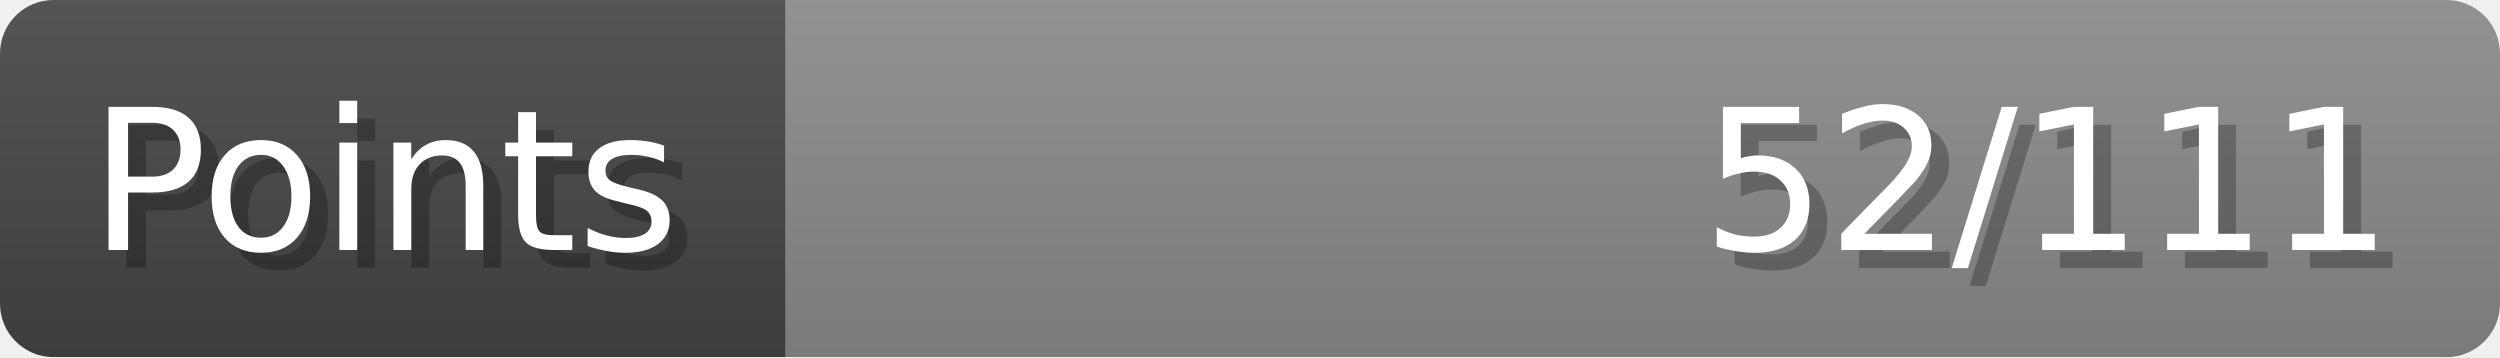
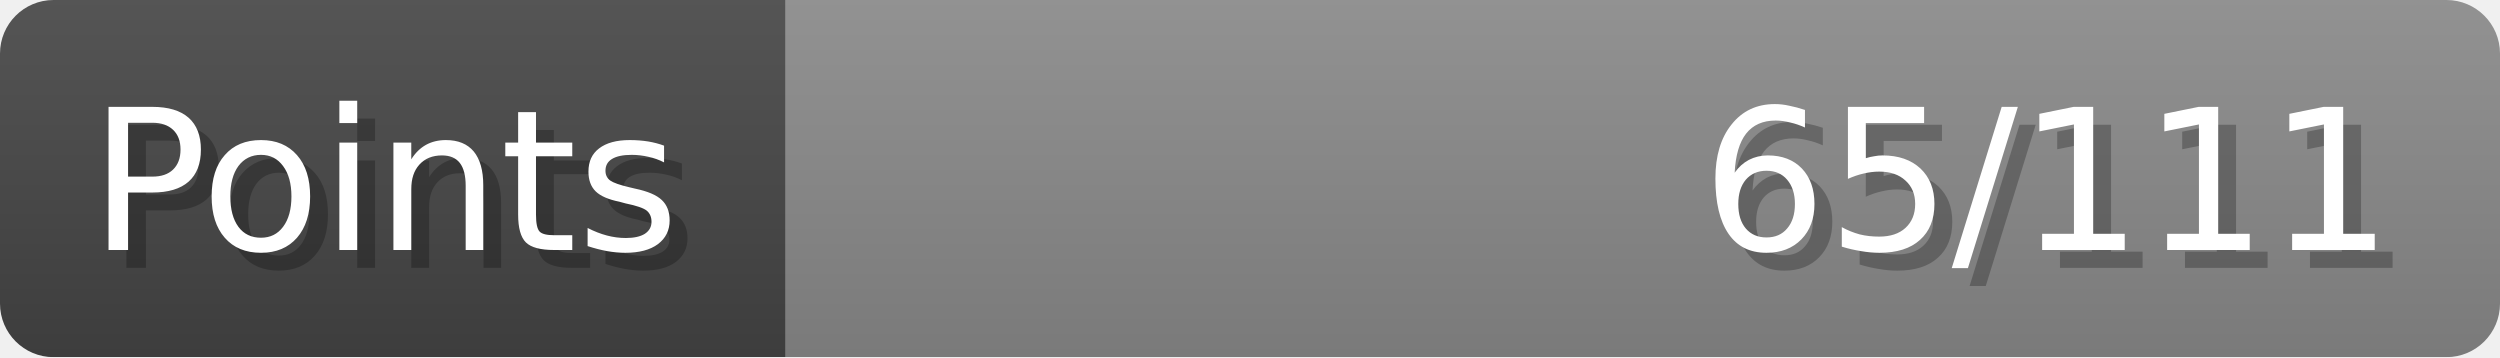
- <svg xmlns="http://www.w3.org/2000/svg" width="140px" height="20px" role="img" aria-label="Points: 52/111">
+ <svg xmlns="http://www.w3.org/2000/svg" width="140px" height="20px" role="img" aria-label="Points: 65/111">
  <linearGradient id="a" x2="0" y2="100%">
    <stop offset="0" stop-opacity=".1" stop-color="#EEE" />
    <stop offset="1" stop-opacity=".1" />
  </linearGradient>
  <mask id="m">
    <rect width="100%" height="100%" rx="3" fill="#FFF" />
  </mask>
  <g mask="url(#m)">
    <rect x="0" y="0" width="44" height="20" fill="#444" />
    <svg x="44" y="0" width="96" height="20">
      <rect width="100%" height="100%" fill="#888888" />
      <rect width="0%" height="100%" fill="#33CC11" transform="">
-         <animate attributeName="width" begin="0.5s" dur="600ms" from="0%" to="46%" repeatCount="1" fill="freeze" calcMode="spline" keyTimes="0; 1" keySplines="0.3, 0.61, 0.355, 1" />
+         <animate attributeName="width" begin="0.5s" dur="600ms" from="0%" to="58%" repeatCount="1" fill="freeze" calcMode="spline" keyTimes="0; 1" keySplines="0.3, 0.61, 0.355, 1" />
      </rect>
    </svg>
    <rect width="140" height="20" fill="url(#a)" />
  </g>
  <g aria-hidden="true" font-size="11" font-family="Verdana, DejaVu Sans, sans-serif" fill="#FFFFFF">
    <text x="6" y="15" fill="#000" opacity="0.25">Points</text>
    <text x="5" y="14">Points</text>
-     <text x="135" y="15" fill="#000" opacity="0.25" text-anchor="end">52/111</text>
-     <text x="134" y="14" text-anchor="end">52/111</text>
+     <text x="135" y="15" fill="#000" opacity="0.25" text-anchor="end">65/111</text>
+     <text x="134" y="14" text-anchor="end">65/111</text>
  </g>
</svg>
